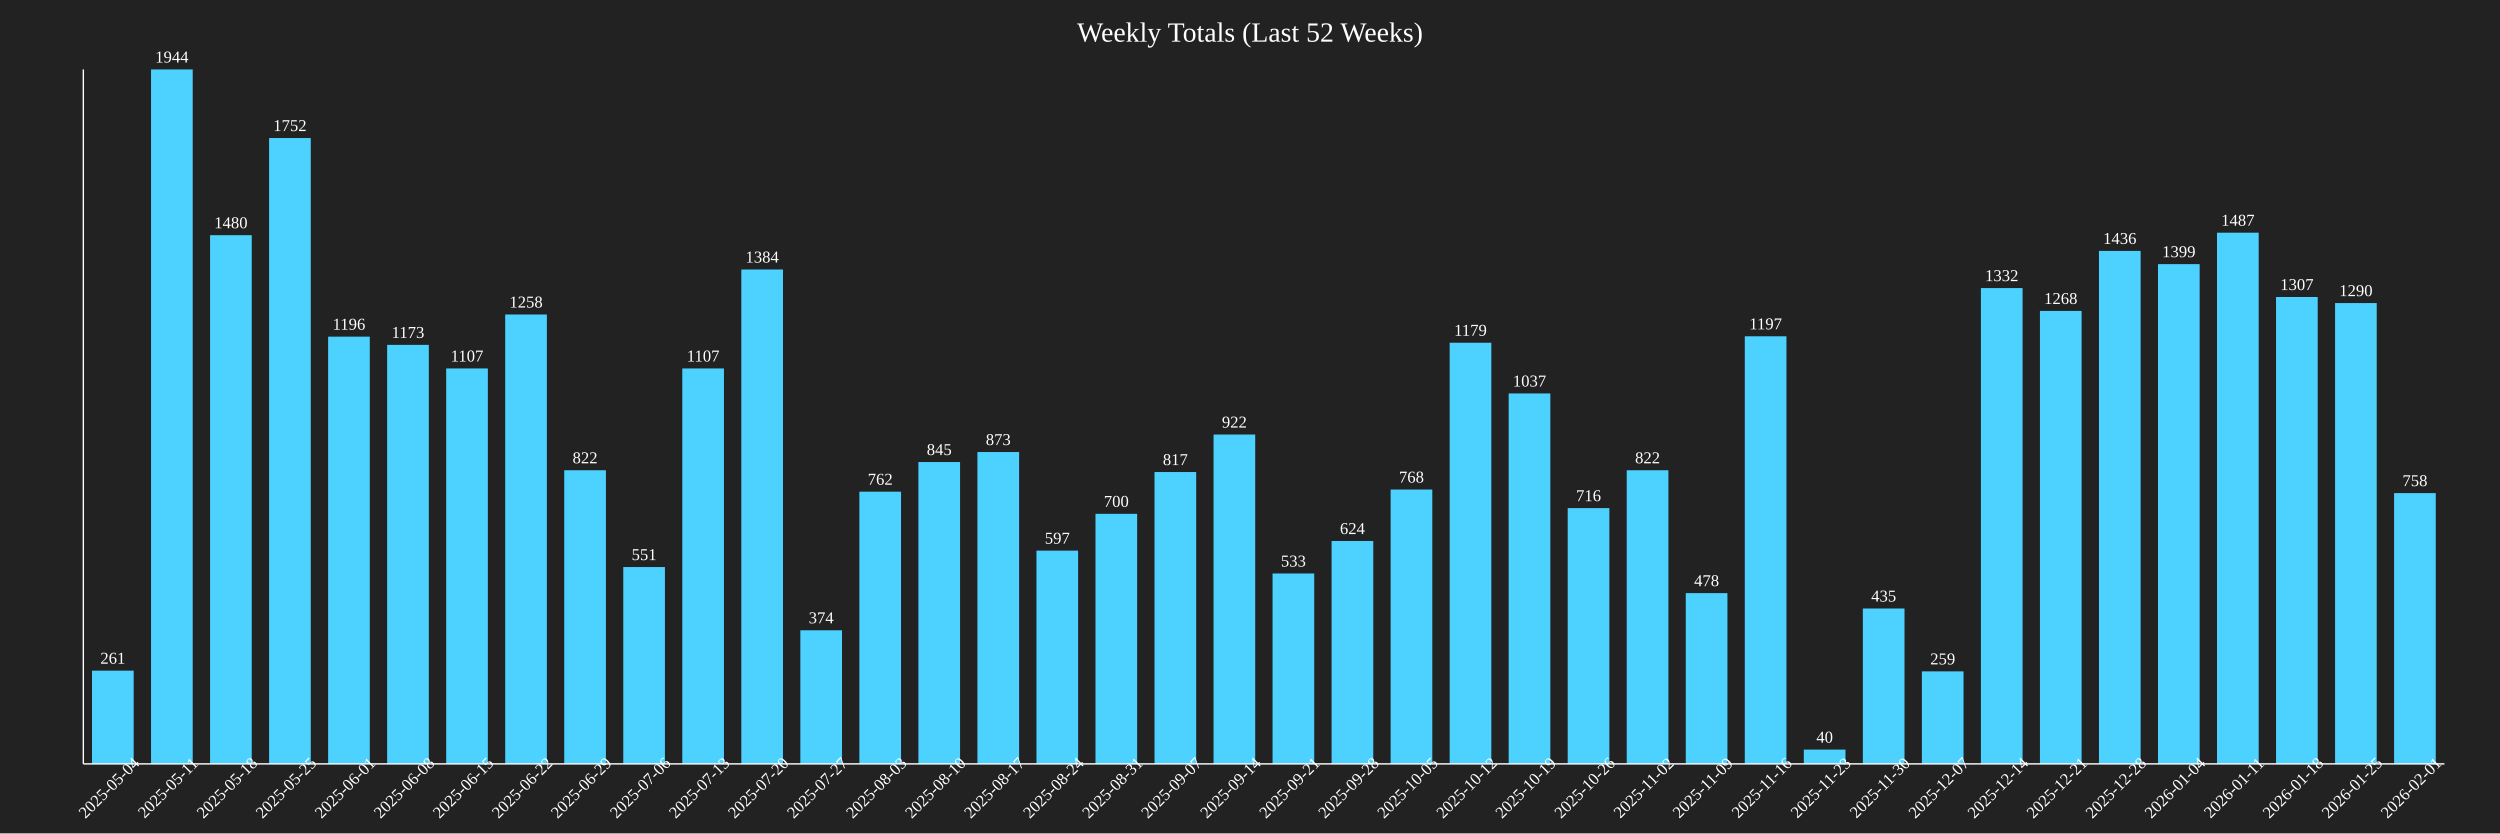
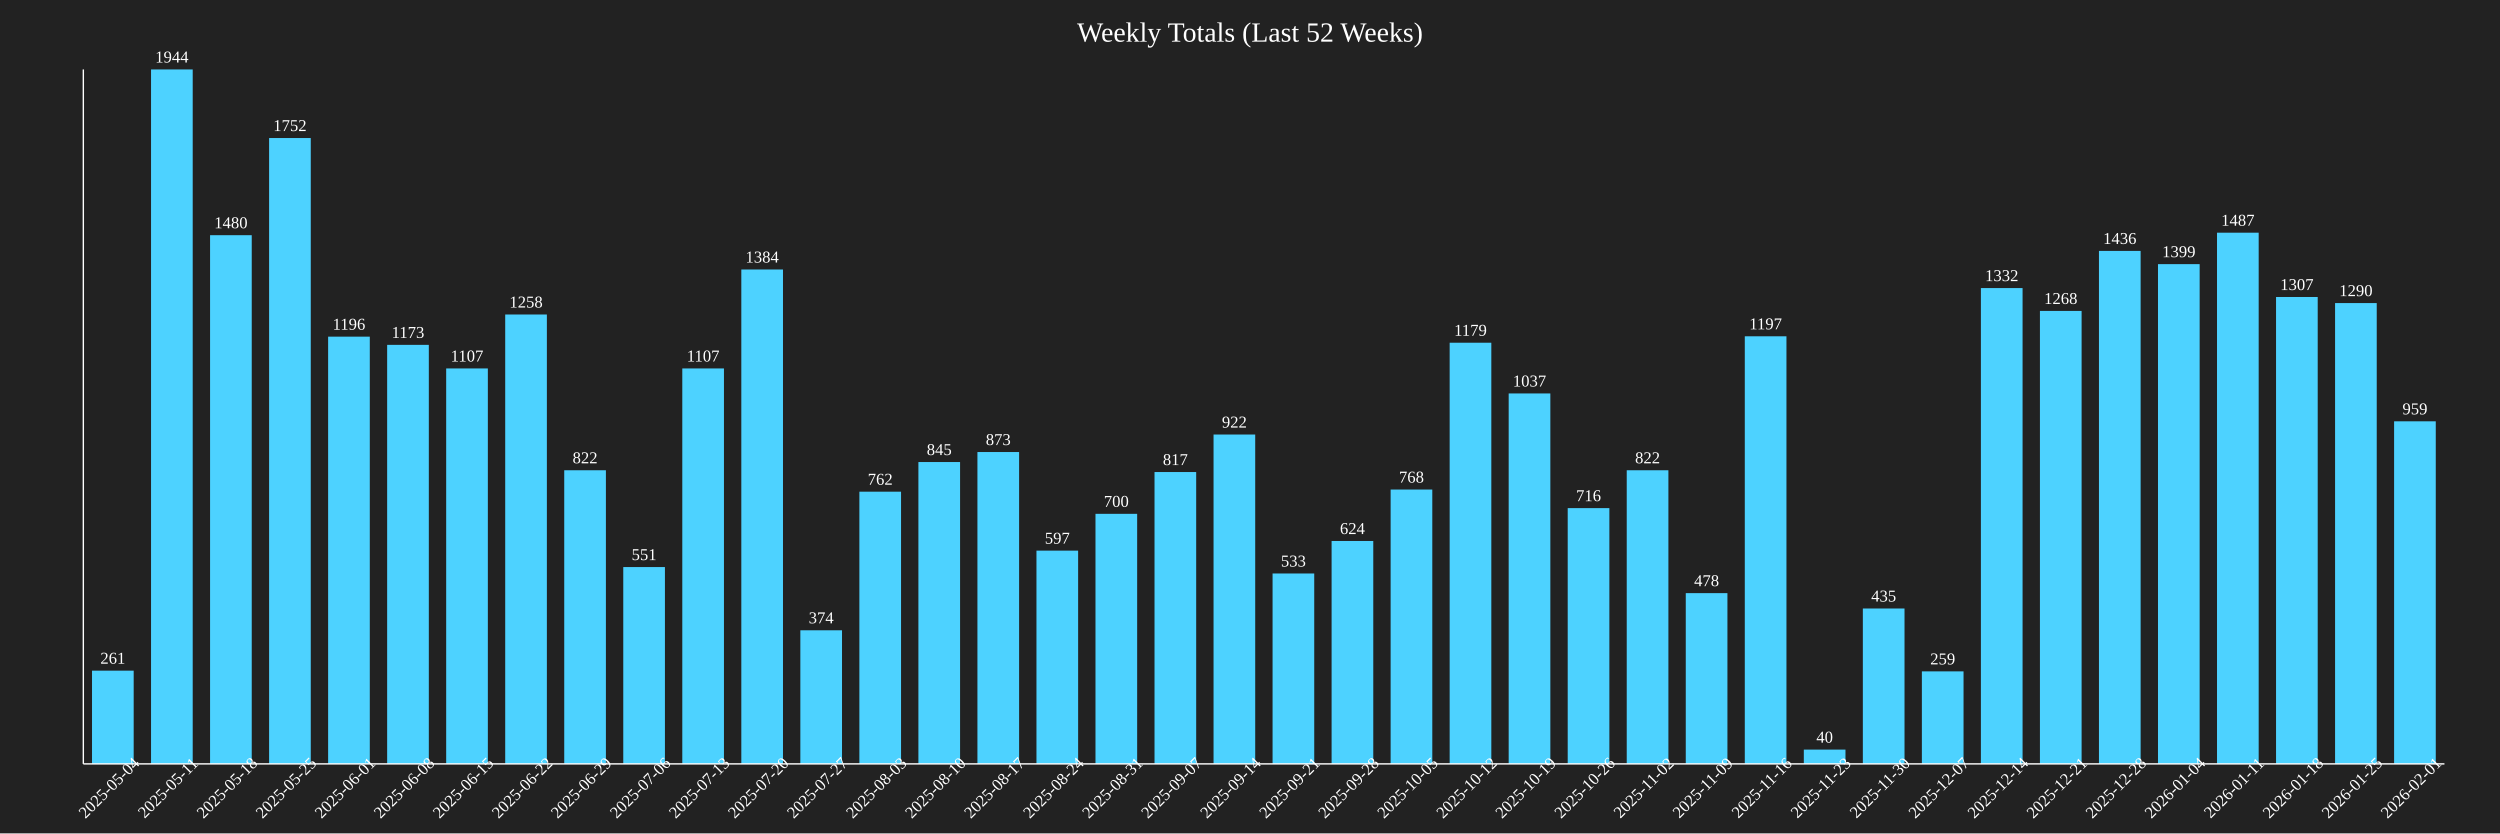
<svg xmlns="http://www.w3.org/2000/svg" baseProfile="full" height="600" version="1.1" width="1800">
  <defs />
  <rect fill="#222222" height="100%" width="100%" x="0" y="0" />
  <text fill="white" font-size="20" text-anchor="middle" x="900.0" y="30">Weekly Totals (Last 52 Weeks)</text>
  <rect fill="#4DD2FF" height="67.13" width="30" x="66.25" y="482.87" />
  <text fill="white" font-size="12" text-anchor="middle" x="81.25" y="477.87">261</text>
  <text fill="white" font-size="12" text-anchor="middle" transform="rotate(-45,81.25,570)" x="81.25" y="570">2025-05-04</text>
  <rect fill="#4DD2FF" height="500.0" width="30" x="108.75" y="50.0" />
  <text fill="white" font-size="12" text-anchor="middle" x="123.75" y="45.0">1944</text>
  <text fill="white" font-size="12" text-anchor="middle" transform="rotate(-45,123.75,570)" x="123.75" y="570">2025-05-11</text>
  <rect fill="#4DD2FF" height="380.658" width="30" x="151.25" y="169.342" />
  <text fill="white" font-size="12" text-anchor="middle" x="166.25" y="164.342">1480</text>
  <text fill="white" font-size="12" text-anchor="middle" transform="rotate(-45,166.25,570)" x="166.25" y="570">2025-05-18</text>
  <rect fill="#4DD2FF" height="450.617" width="30" x="193.75" y="99.383" />
  <text fill="white" font-size="12" text-anchor="middle" x="208.75" y="94.383">1752</text>
  <text fill="white" font-size="12" text-anchor="middle" transform="rotate(-45,208.75,570)" x="208.75" y="570">2025-05-25</text>
  <rect fill="#4DD2FF" height="307.613" width="30" x="236.25" y="242.387" />
  <text fill="white" font-size="12" text-anchor="middle" x="251.25" y="237.387">1196</text>
  <text fill="white" font-size="12" text-anchor="middle" transform="rotate(-45,251.25,570)" x="251.25" y="570">2025-06-01</text>
  <rect fill="#4DD2FF" height="301.698" width="30" x="278.75" y="248.302" />
  <text fill="white" font-size="12" text-anchor="middle" x="293.75" y="243.302">1173</text>
  <text fill="white" font-size="12" text-anchor="middle" transform="rotate(-45,293.75,570)" x="293.75" y="570">2025-06-08</text>
  <rect fill="#4DD2FF" height="284.722" width="30" x="321.25" y="265.278" />
  <text fill="white" font-size="12" text-anchor="middle" x="336.25" y="260.278">1107</text>
  <text fill="white" font-size="12" text-anchor="middle" transform="rotate(-45,336.25,570)" x="336.25" y="570">2025-06-15</text>
  <rect fill="#4DD2FF" height="323.56" width="30" x="363.75" y="226.44" />
  <text fill="white" font-size="12" text-anchor="middle" x="378.75" y="221.44">1258</text>
  <text fill="white" font-size="12" text-anchor="middle" transform="rotate(-45,378.75,570)" x="378.75" y="570">2025-06-22</text>
  <rect fill="#4DD2FF" height="211.42" width="30" x="406.25" y="338.58" />
  <text fill="white" font-size="12" text-anchor="middle" x="421.25" y="333.58">822</text>
  <text fill="white" font-size="12" text-anchor="middle" transform="rotate(-45,421.25,570)" x="421.25" y="570">2025-06-29</text>
  <rect fill="#4DD2FF" height="141.718" width="30" x="448.75" y="408.282" />
  <text fill="white" font-size="12" text-anchor="middle" x="463.75" y="403.282">551</text>
  <text fill="white" font-size="12" text-anchor="middle" transform="rotate(-45,463.75,570)" x="463.75" y="570">2025-07-06</text>
  <rect fill="#4DD2FF" height="284.722" width="30" x="491.25" y="265.278" />
  <text fill="white" font-size="12" text-anchor="middle" x="506.25" y="260.278">1107</text>
  <text fill="white" font-size="12" text-anchor="middle" transform="rotate(-45,506.25,570)" x="506.25" y="570">2025-07-13</text>
  <rect fill="#4DD2FF" height="355.967" width="30" x="533.75" y="194.033" />
  <text fill="white" font-size="12" text-anchor="middle" x="548.75" y="189.033">1384</text>
  <text fill="white" font-size="12" text-anchor="middle" transform="rotate(-45,548.75,570)" x="548.75" y="570">2025-07-20</text>
  <rect fill="#4DD2FF" height="96.193" width="30" x="576.25" y="453.807" />
  <text fill="white" font-size="12" text-anchor="middle" x="591.25" y="448.807">374</text>
  <text fill="white" font-size="12" text-anchor="middle" transform="rotate(-45,591.25,570)" x="591.25" y="570">2025-07-27</text>
  <rect fill="#4DD2FF" height="195.988" width="30" x="618.75" y="354.012" />
  <text fill="white" font-size="12" text-anchor="middle" x="633.75" y="349.012">762</text>
  <text fill="white" font-size="12" text-anchor="middle" transform="rotate(-45,633.75,570)" x="633.75" y="570">2025-08-03</text>
  <rect fill="#4DD2FF" height="217.335" width="30" x="661.25" y="332.665" />
  <text fill="white" font-size="12" text-anchor="middle" x="676.25" y="327.665">845</text>
  <text fill="white" font-size="12" text-anchor="middle" transform="rotate(-45,676.25,570)" x="676.25" y="570">2025-08-10</text>
  <rect fill="#4DD2FF" height="224.537" width="30" x="703.75" y="325.463" />
  <text fill="white" font-size="12" text-anchor="middle" x="718.75" y="320.463">873</text>
  <text fill="white" font-size="12" text-anchor="middle" transform="rotate(-45,718.75,570)" x="718.75" y="570">2025-08-17</text>
  <rect fill="#4DD2FF" height="153.549" width="30" x="746.25" y="396.451" />
  <text fill="white" font-size="12" text-anchor="middle" x="761.25" y="391.451">597</text>
  <text fill="white" font-size="12" text-anchor="middle" transform="rotate(-45,761.25,570)" x="761.25" y="570">2025-08-24</text>
  <rect fill="#4DD2FF" height="180.041" width="30" x="788.75" y="369.959" />
  <text fill="white" font-size="12" text-anchor="middle" x="803.75" y="364.959">700</text>
  <text fill="white" font-size="12" text-anchor="middle" transform="rotate(-45,803.75,570)" x="803.75" y="570">2025-08-31</text>
  <rect fill="#4DD2FF" height="210.134" width="30" x="831.25" y="339.866" />
  <text fill="white" font-size="12" text-anchor="middle" x="846.25" y="334.866">817</text>
  <text fill="white" font-size="12" text-anchor="middle" transform="rotate(-45,846.25,570)" x="846.25" y="570">2025-09-07</text>
  <rect fill="#4DD2FF" height="237.14" width="30" x="873.75" y="312.86" />
  <text fill="white" font-size="12" text-anchor="middle" x="888.75" y="307.86">922</text>
  <text fill="white" font-size="12" text-anchor="middle" transform="rotate(-45,888.75,570)" x="888.75" y="570">2025-09-14</text>
  <rect fill="#4DD2FF" height="137.088" width="30" x="916.25" y="412.912" />
  <text fill="white" font-size="12" text-anchor="middle" x="931.25" y="407.912">533</text>
  <text fill="white" font-size="12" text-anchor="middle" transform="rotate(-45,931.25,570)" x="931.25" y="570">2025-09-21</text>
  <rect fill="#4DD2FF" height="160.494" width="30" x="958.75" y="389.506" />
  <text fill="white" font-size="12" text-anchor="middle" x="973.75" y="384.506">624</text>
  <text fill="white" font-size="12" text-anchor="middle" transform="rotate(-45,973.75,570)" x="973.75" y="570">2025-09-28</text>
  <rect fill="#4DD2FF" height="197.531" width="30" x="1001.25" y="352.469" />
  <text fill="white" font-size="12" text-anchor="middle" x="1016.25" y="347.469">768</text>
  <text fill="white" font-size="12" text-anchor="middle" transform="rotate(-45,1016.25,570)" x="1016.25" y="570">2025-10-05</text>
  <rect fill="#4DD2FF" height="303.241" width="30" x="1043.75" y="246.759" />
  <text fill="white" font-size="12" text-anchor="middle" x="1058.75" y="241.759">1179</text>
  <text fill="white" font-size="12" text-anchor="middle" transform="rotate(-45,1058.75,570)" x="1058.75" y="570">2025-10-12</text>
  <rect fill="#4DD2FF" height="266.718" width="30" x="1086.25" y="283.282" />
  <text fill="white" font-size="12" text-anchor="middle" x="1101.25" y="278.282">1037</text>
  <text fill="white" font-size="12" text-anchor="middle" transform="rotate(-45,1101.25,570)" x="1101.25" y="570">2025-10-19</text>
  <rect fill="#4DD2FF" height="184.156" width="30" x="1128.75" y="365.844" />
  <text fill="white" font-size="12" text-anchor="middle" x="1143.75" y="360.844">716</text>
  <text fill="white" font-size="12" text-anchor="middle" transform="rotate(-45,1143.75,570)" x="1143.75" y="570">2025-10-26</text>
  <rect fill="#4DD2FF" height="211.42" width="30" x="1171.25" y="338.58" />
  <text fill="white" font-size="12" text-anchor="middle" x="1186.25" y="333.58">822</text>
  <text fill="white" font-size="12" text-anchor="middle" transform="rotate(-45,1186.25,570)" x="1186.25" y="570">2025-11-02</text>
  <rect fill="#4DD2FF" height="122.942" width="30" x="1213.75" y="427.058" />
  <text fill="white" font-size="12" text-anchor="middle" x="1228.75" y="422.058">478</text>
  <text fill="white" font-size="12" text-anchor="middle" transform="rotate(-45,1228.75,570)" x="1228.75" y="570">2025-11-09</text>
  <rect fill="#4DD2FF" height="307.87" width="30" x="1256.25" y="242.13" />
  <text fill="white" font-size="12" text-anchor="middle" x="1271.25" y="237.13">1197</text>
  <text fill="white" font-size="12" text-anchor="middle" transform="rotate(-45,1271.25,570)" x="1271.25" y="570">2025-11-16</text>
  <rect fill="#4DD2FF" height="10.288" width="30" x="1298.75" y="539.712" />
  <text fill="white" font-size="12" text-anchor="middle" x="1313.75" y="534.712">40</text>
  <text fill="white" font-size="12" text-anchor="middle" transform="rotate(-45,1313.75,570)" x="1313.75" y="570">2025-11-23</text>
  <rect fill="#4DD2FF" height="111.883" width="30" x="1341.25" y="438.117" />
  <text fill="white" font-size="12" text-anchor="middle" x="1356.25" y="433.117">435</text>
  <text fill="white" font-size="12" text-anchor="middle" transform="rotate(-45,1356.25,570)" x="1356.25" y="570">2025-11-30</text>
  <rect fill="#4DD2FF" height="66.615" width="30" x="1383.75" y="483.385" />
  <text fill="white" font-size="12" text-anchor="middle" x="1398.75" y="478.385">259</text>
  <text fill="white" font-size="12" text-anchor="middle" transform="rotate(-45,1398.75,570)" x="1398.75" y="570">2025-12-07</text>
  <rect fill="#4DD2FF" height="342.593" width="30" x="1426.25" y="207.407" />
  <text fill="white" font-size="12" text-anchor="middle" x="1441.25" y="202.407">1332</text>
  <text fill="white" font-size="12" text-anchor="middle" transform="rotate(-45,1441.25,570)" x="1441.25" y="570">2025-12-14</text>
  <rect fill="#4DD2FF" height="326.132" width="30" x="1468.75" y="223.868" />
  <text fill="white" font-size="12" text-anchor="middle" x="1483.75" y="218.868">1268</text>
  <text fill="white" font-size="12" text-anchor="middle" transform="rotate(-45,1483.75,570)" x="1483.75" y="570">2025-12-21</text>
  <rect fill="#4DD2FF" height="369.342" width="30" x="1511.25" y="180.658" />
  <text fill="white" font-size="12" text-anchor="middle" x="1526.25" y="175.658">1436</text>
  <text fill="white" font-size="12" text-anchor="middle" transform="rotate(-45,1526.25,570)" x="1526.25" y="570">2025-12-28</text>
  <rect fill="#4DD2FF" height="359.825" width="30" x="1553.75" y="190.175" />
  <text fill="white" font-size="12" text-anchor="middle" x="1568.75" y="185.175">1399</text>
  <text fill="white" font-size="12" text-anchor="middle" transform="rotate(-45,1568.75,570)" x="1568.75" y="570">2026-01-04</text>
  <rect fill="#4DD2FF" height="382.459" width="30" x="1596.25" y="167.541" />
  <text fill="white" font-size="12" text-anchor="middle" x="1611.25" y="162.541">1487</text>
  <text fill="white" font-size="12" text-anchor="middle" transform="rotate(-45,1611.25,570)" x="1611.25" y="570">2026-01-11</text>
  <rect fill="#4DD2FF" height="336.163" width="30" x="1638.75" y="213.837" />
  <text fill="white" font-size="12" text-anchor="middle" x="1653.75" y="208.837">1307</text>
  <text fill="white" font-size="12" text-anchor="middle" transform="rotate(-45,1653.75,570)" x="1653.75" y="570">2026-01-18</text>
  <rect fill="#4DD2FF" height="331.79" width="30" x="1681.25" y="218.21" />
  <text fill="white" font-size="12" text-anchor="middle" x="1696.25" y="213.21">1290</text>
  <text fill="white" font-size="12" text-anchor="middle" transform="rotate(-45,1696.25,570)" x="1696.25" y="570">2026-01-25</text>
-   <rect fill="#4DD2FF" height="194.959" width="30" x="1723.75" y="355.041" />
-   <text fill="white" font-size="12" text-anchor="middle" x="1738.75" y="350.041">758</text>
+   <rect fill="#4DD2FF" height="246.656" width="30" x="1723.75" y="303.344" />
+   <text fill="white" font-size="12" text-anchor="middle" x="1738.75" y="298.344">959</text>
  <text fill="white" font-size="12" text-anchor="middle" transform="rotate(-45,1738.75,570)" x="1738.75" y="570">2026-02-01</text>
  <line stroke="white" x1="60" x2="60" y1="50" y2="550" />
  <line stroke="white" x1="60" x2="1760" y1="550" y2="550" />
</svg>
